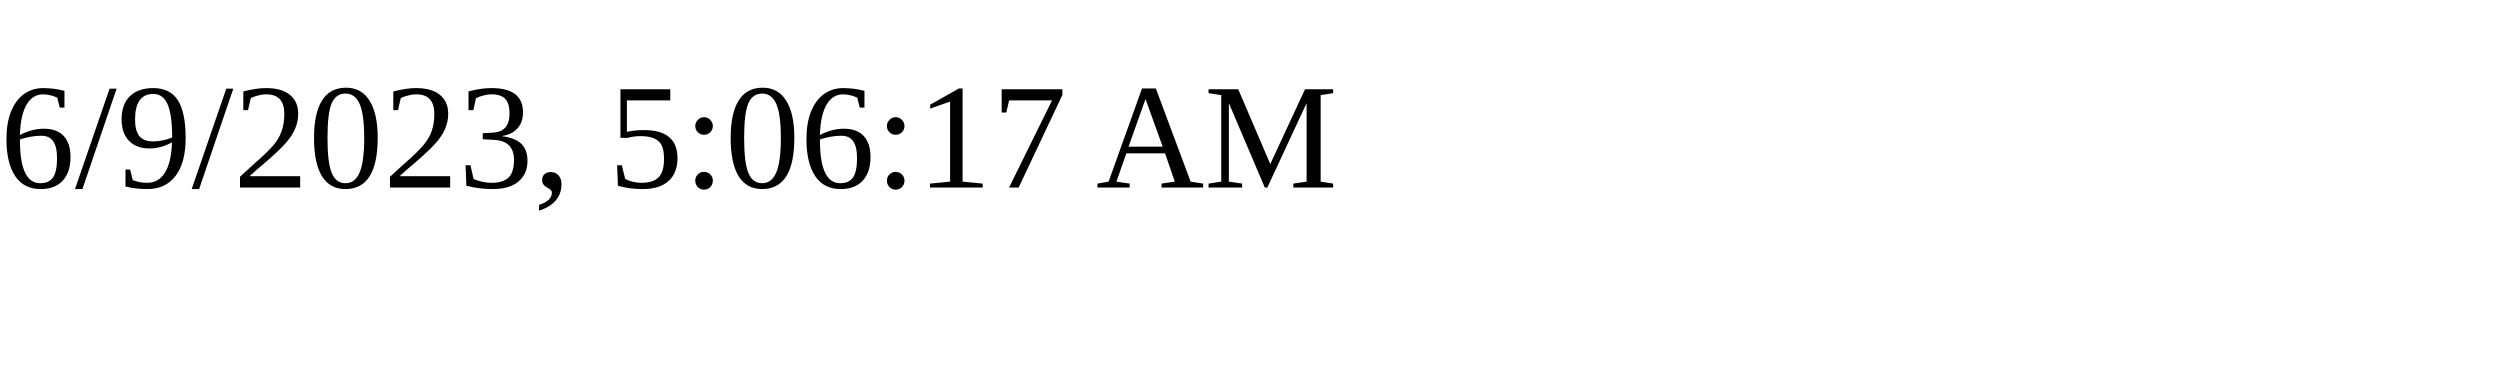
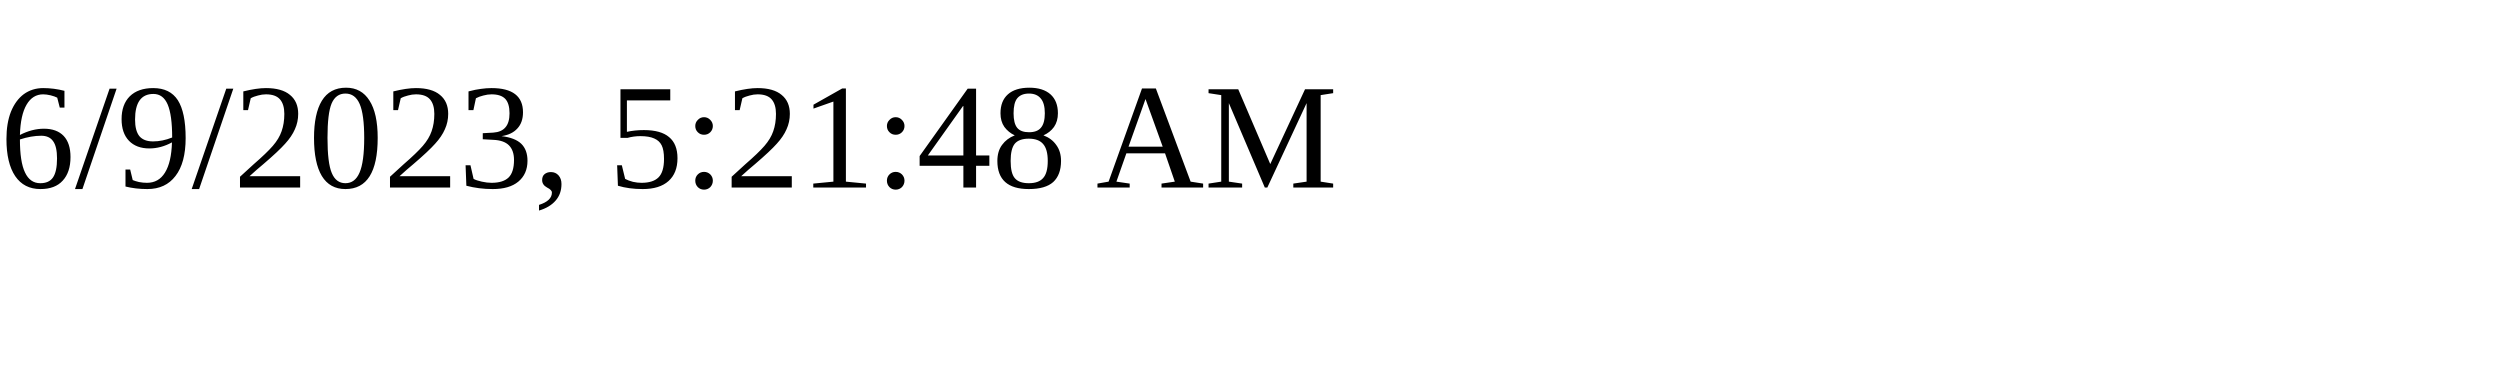
<svg xmlns="http://www.w3.org/2000/svg" height="30" width="200">
-   <text x="0" y="15">6/9/2023, 5:06:17 AM</text>
+   <text x="0" y="15">6/9/2023, 5:21:48 AM</text>
</svg>
